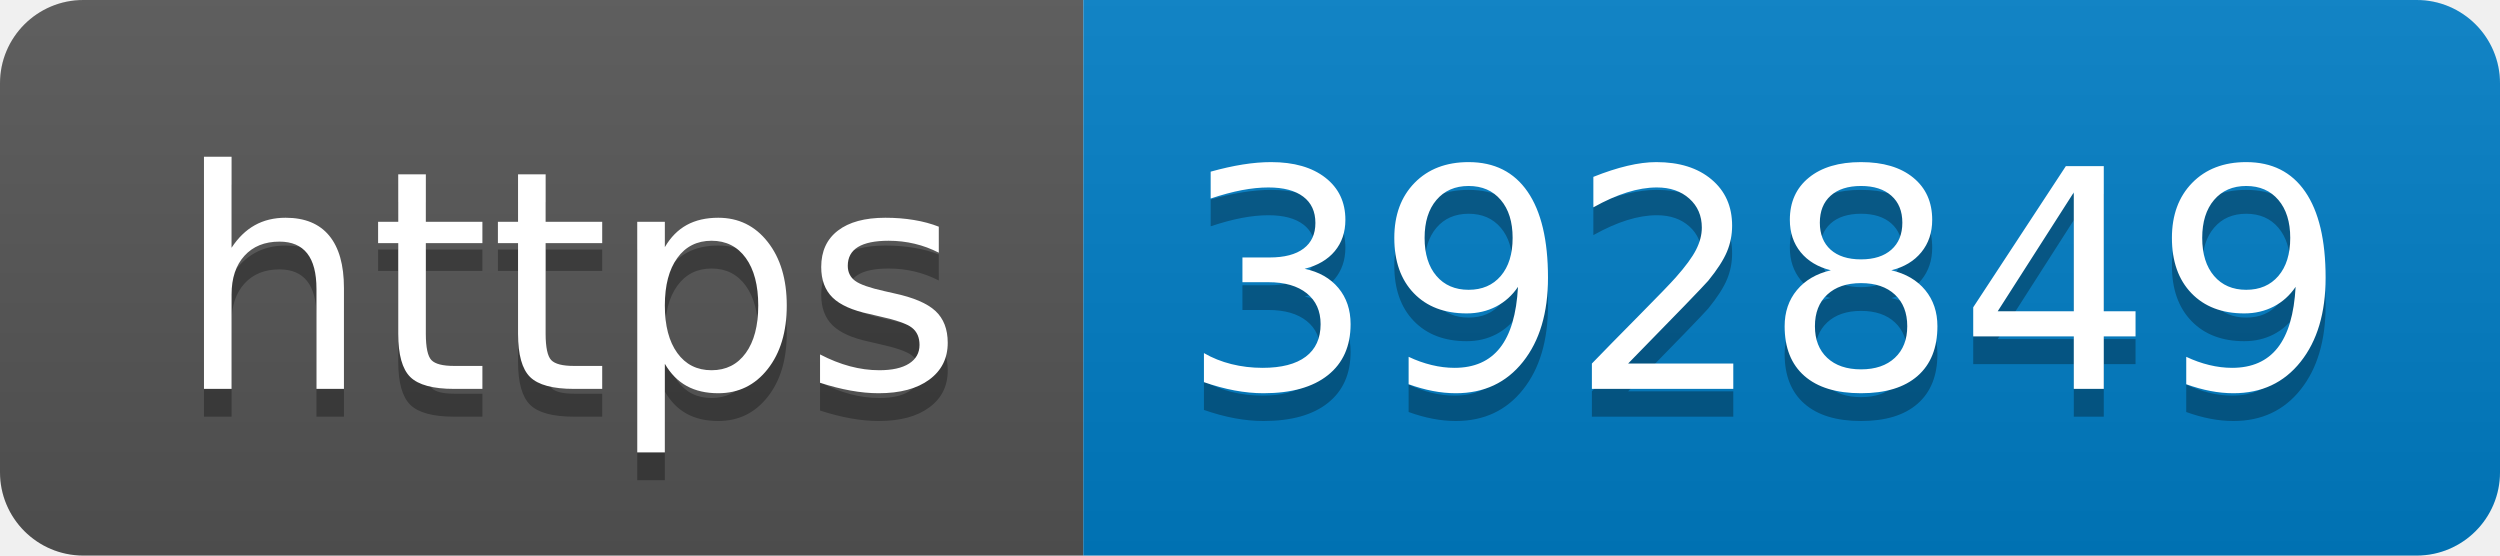
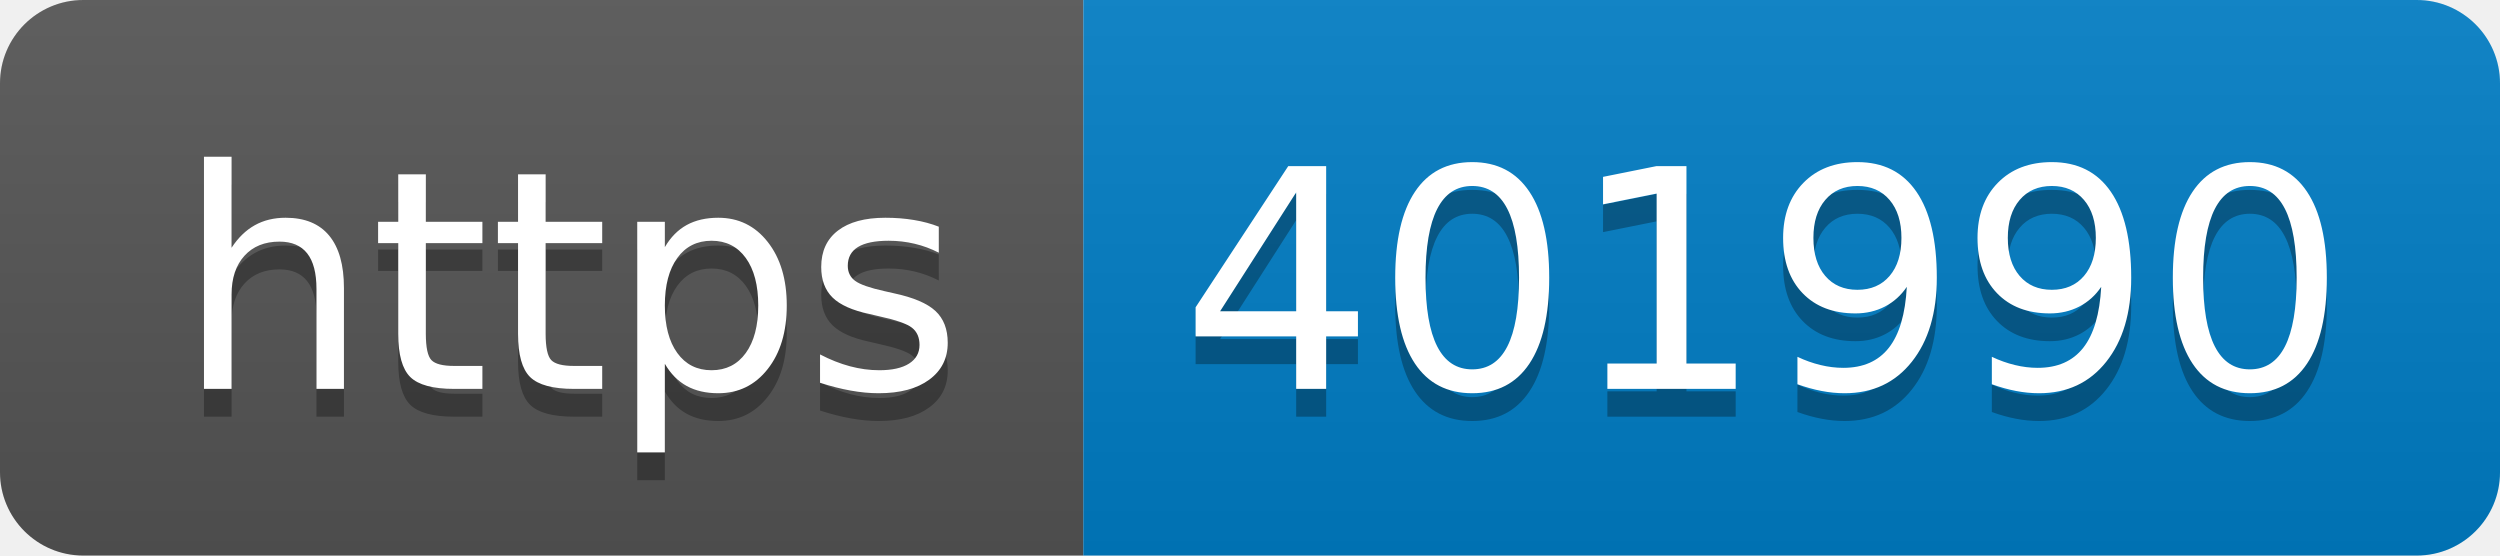
- <svg xmlns="http://www.w3.org/2000/svg" width="90" height="20" role="img" aria-label="https: 392849">
+ <svg xmlns="http://www.w3.org/2000/svg" width="90" height="20" role="img" aria-label="https: 401990">
  <linearGradient id="s" x2="0" y2="100%">
    <stop offset="0" stop-color="#bbb" stop-opacity=".1" />
    <stop offset="1" stop-opacity=".1" />
  </linearGradient>
  <clipPath id="r">
    <rect width="90" height="20" rx="3" fill="#fff" />
  </clipPath>
  <g clip-path="url(#r)">
    <rect width="39" height="20" fill="#555" />
    <rect x="39" width="51" height="20" fill="#007ec6" />
    <rect width="90" height="20" fill="url(#s)" />
  </g>
  <g fill="#fff" text-anchor="middle" font-family="Verdana,Geneva,DejaVu Sans,sans-serif" text-rendering="geometricPrecision" font-size="110">
    <text aria-hidden="true" x="205" y="150" fill="#010101" fill-opacity=".3" transform="scale(.1)" textLength="290">https</text>
    <text x="205" y="140" transform="scale(.1)" fill="#fff" textLength="290">https</text>
-     <text aria-hidden="true" x="635" y="150" fill="#010101" fill-opacity=".3" transform="scale(.1)" textLength="410">392849</text>
-     <text x="635" y="140" transform="scale(.1)" fill="#fff" textLength="410">392849</text>
+     <text aria-hidden="true" x="635" y="150" fill="#010101" fill-opacity=".3" transform="scale(.1)" textLength="410">401990</text>
+     <text x="635" y="140" transform="scale(.1)" fill="#fff" textLength="410">401990</text>
  </g>
</svg>
